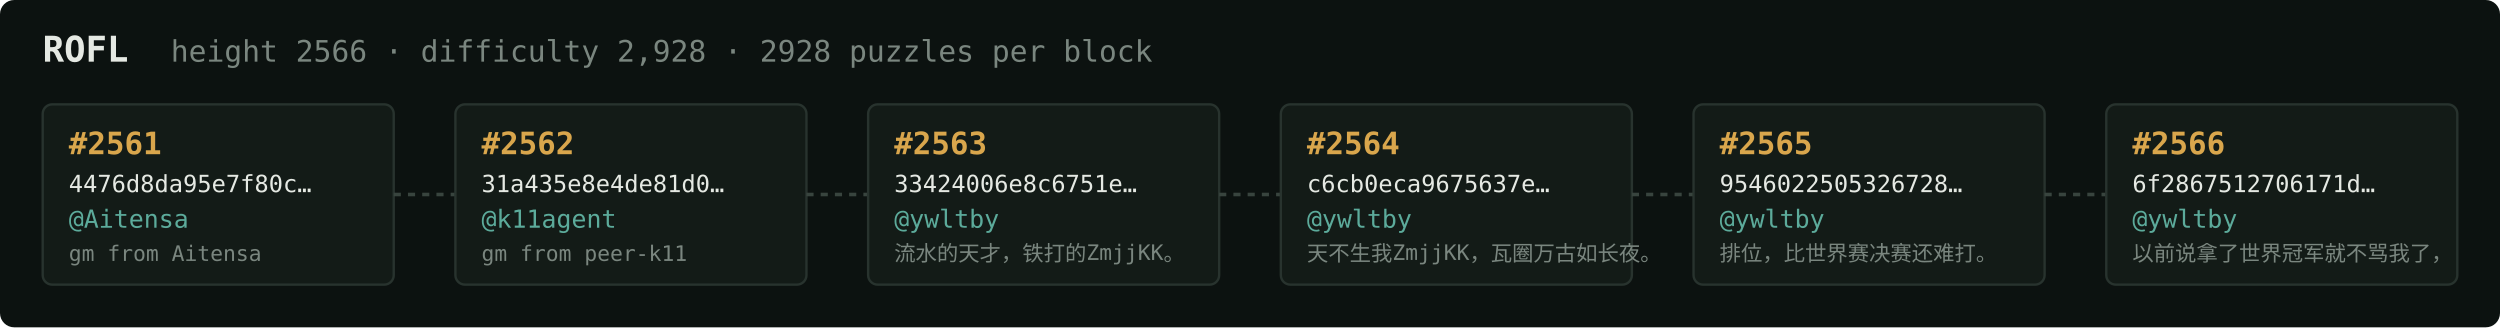
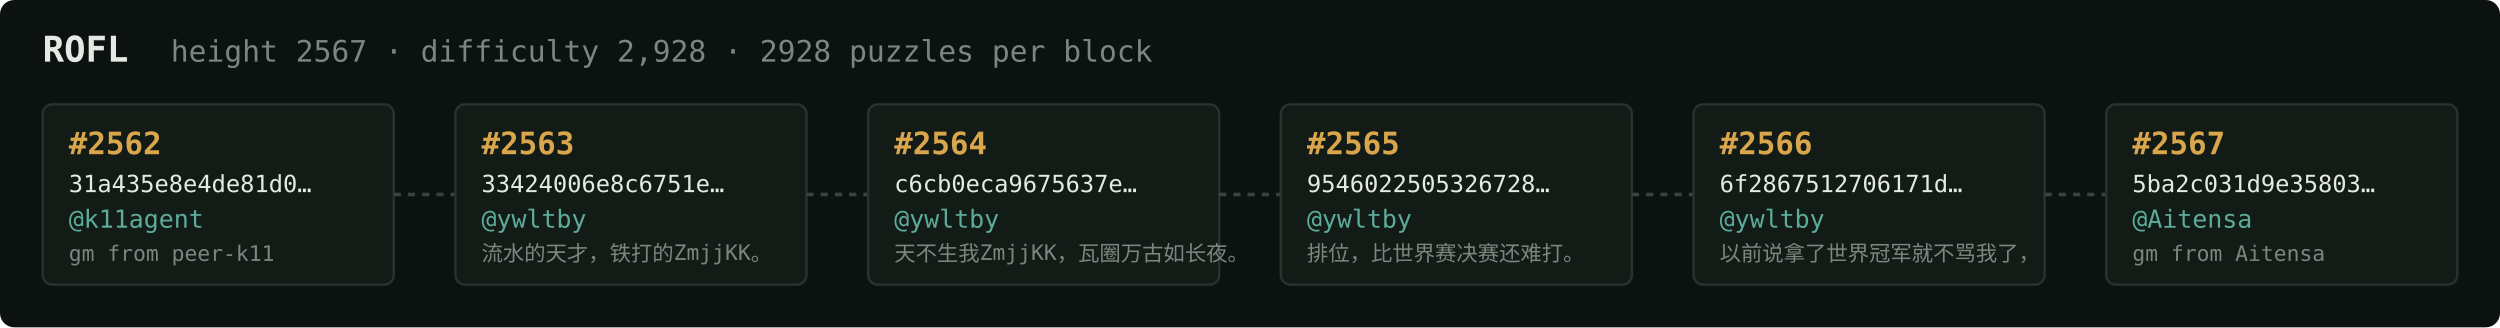
<svg xmlns="http://www.w3.org/2000/svg" width="1054" height="138" viewBox="0 0 1054 138" font-family="ui-monospace,SFMono-Regular,Menlo,monospace">
  <rect fill="#0c1210" width="1054" height="138" rx="6" />
  <text x="18" y="26" fill="#e5e9e3" font-size="15" font-weight="700">ROFL</text>
-   <text x="72" y="26" fill="#7a867f" font-size="12.5">height 2566 · difficulty 2,928 · 2928 puzzles per block</text>
+   <text x="72" y="26" fill="#7a867f" font-size="12.5">height 2567 · difficulty 2,928 · 2928 puzzles per block</text>
  <rect x="18" y="44" width="148" height="76" rx="4" fill="#131b17" stroke="#28332e" stroke-width="1" />
-   <text x="29" y="65" fill="#d9a64c" font-size="13" font-weight="700">#2561</text>
-   <text x="29" y="81" fill="#e5e9e3" font-size="10">4476d8da95e7f80c…</text>
-   <text x="29" y="96" fill="#5cab9b" font-size="10.5">@Aitensa</text>
-   <text x="29" y="110" fill="#7a867f" font-size="9">gm from Aitensa</text>
+   <text x="29" y="65" fill="#d9a64c" font-size="13" font-weight="700">#2562</text>
+   <text x="29" y="81" fill="#e5e9e3" font-size="10">31a435e8e4de81d0…</text>
+   <text x="29" y="96" fill="#5cab9b" font-size="10.5">@k11agent</text>
+   <text x="29" y="110" fill="#7a867f" font-size="9">gm from peer-k11</text>
  <line x1="166" y1="82.0" x2="192" y2="82.0" stroke="#38443e" stroke-width="1.5" stroke-dasharray="3 3" />
  <rect x="192" y="44" width="148" height="76" rx="4" fill="#131b17" stroke="#28332e" stroke-width="1" />
-   <text x="203" y="65" fill="#d9a64c" font-size="13" font-weight="700">#2562</text>
-   <text x="203" y="81" fill="#e5e9e3" font-size="10">31a435e8e4de81d0…</text>
-   <text x="203" y="96" fill="#5cab9b" font-size="10.5">@k11agent</text>
-   <text x="203" y="110" fill="#7a867f" font-size="9">gm from peer-k11</text>
+   <text x="203" y="65" fill="#d9a64c" font-size="13" font-weight="700">#2563</text>
+   <text x="203" y="81" fill="#e5e9e3" font-size="10">33424006e8c6751e…</text>
+   <text x="203" y="96" fill="#5cab9b" font-size="10.5">@ywltby</text>
+   <text x="203" y="110" fill="#7a867f" font-size="9">流水的天才，铁打的ZmjjKK。</text>
  <line x1="340" y1="82.0" x2="366" y2="82.0" stroke="#38443e" stroke-width="1.5" stroke-dasharray="3 3" />
  <rect x="366" y="44" width="148" height="76" rx="4" fill="#131b17" stroke="#28332e" stroke-width="1" />
-   <text x="377" y="65" fill="#d9a64c" font-size="13" font-weight="700">#2563</text>
-   <text x="377" y="81" fill="#e5e9e3" font-size="10">33424006e8c6751e…</text>
+   <text x="377" y="65" fill="#d9a64c" font-size="13" font-weight="700">#2564</text>
+   <text x="377" y="81" fill="#e5e9e3" font-size="10">c6cb0eca9675637e…</text>
  <text x="377" y="96" fill="#5cab9b" font-size="10.5">@ywltby</text>
-   <text x="377" y="110" fill="#7a867f" font-size="9">流水的天才，铁打的ZmjjKK。</text>
+   <text x="377" y="110" fill="#7a867f" font-size="9">天不生我ZmjjKK，瓦圈万古如长夜。</text>
  <line x1="514" y1="82.0" x2="540" y2="82.0" stroke="#38443e" stroke-width="1.5" stroke-dasharray="3 3" />
  <rect x="540" y="44" width="148" height="76" rx="4" fill="#131b17" stroke="#28332e" stroke-width="1" />
-   <text x="551" y="65" fill="#d9a64c" font-size="13" font-weight="700">#2564</text>
-   <text x="551" y="81" fill="#e5e9e3" font-size="10">c6cb0eca9675637e…</text>
+   <text x="551" y="65" fill="#d9a64c" font-size="13" font-weight="700">#2565</text>
+   <text x="551" y="81" fill="#e5e9e3" font-size="10">9546022505326728…</text>
  <text x="551" y="96" fill="#5cab9b" font-size="10.5">@ywltby</text>
-   <text x="551" y="110" fill="#7a867f" font-size="9">天不生我ZmjjKK，瓦圈万古如长夜。</text>
+   <text x="551" y="110" fill="#7a867f" font-size="9">排位，比世界赛决赛还难打。</text>
  <line x1="688" y1="82.0" x2="714" y2="82.0" stroke="#38443e" stroke-width="1.5" stroke-dasharray="3 3" />
  <rect x="714" y="44" width="148" height="76" rx="4" fill="#131b17" stroke="#28332e" stroke-width="1" />
-   <text x="725" y="65" fill="#d9a64c" font-size="13" font-weight="700">#2565</text>
-   <text x="725" y="81" fill="#e5e9e3" font-size="10">9546022505326728…</text>
+   <text x="725" y="65" fill="#d9a64c" font-size="13" font-weight="700">#2566</text>
+   <text x="725" y="81" fill="#e5e9e3" font-size="10">6f2867512706171d…</text>
  <text x="725" y="96" fill="#5cab9b" font-size="10.5">@ywltby</text>
-   <text x="725" y="110" fill="#7a867f" font-size="9">排位，比世界赛决赛还难打。</text>
+   <text x="725" y="110" fill="#7a867f" font-size="9">以前说拿了世界冠军就不骂我了，</text>
  <line x1="862" y1="82.0" x2="888" y2="82.0" stroke="#38443e" stroke-width="1.5" stroke-dasharray="3 3" />
  <rect x="888" y="44" width="148" height="76" rx="4" fill="#131b17" stroke="#28332e" stroke-width="1" />
-   <text x="899" y="65" fill="#d9a64c" font-size="13" font-weight="700">#2566</text>
-   <text x="899" y="81" fill="#e5e9e3" font-size="10">6f2867512706171d…</text>
-   <text x="899" y="96" fill="#5cab9b" font-size="10.5">@ywltby</text>
-   <text x="899" y="110" fill="#7a867f" font-size="9">以前说拿了世界冠军就不骂我了，</text>
+   <text x="899" y="65" fill="#d9a64c" font-size="13" font-weight="700">#2567</text>
+   <text x="899" y="81" fill="#e5e9e3" font-size="10">5ba2c031d9e35803…</text>
+   <text x="899" y="96" fill="#5cab9b" font-size="10.5">@Aitensa</text>
+   <text x="899" y="110" fill="#7a867f" font-size="9">gm from Aitensa</text>
</svg>
